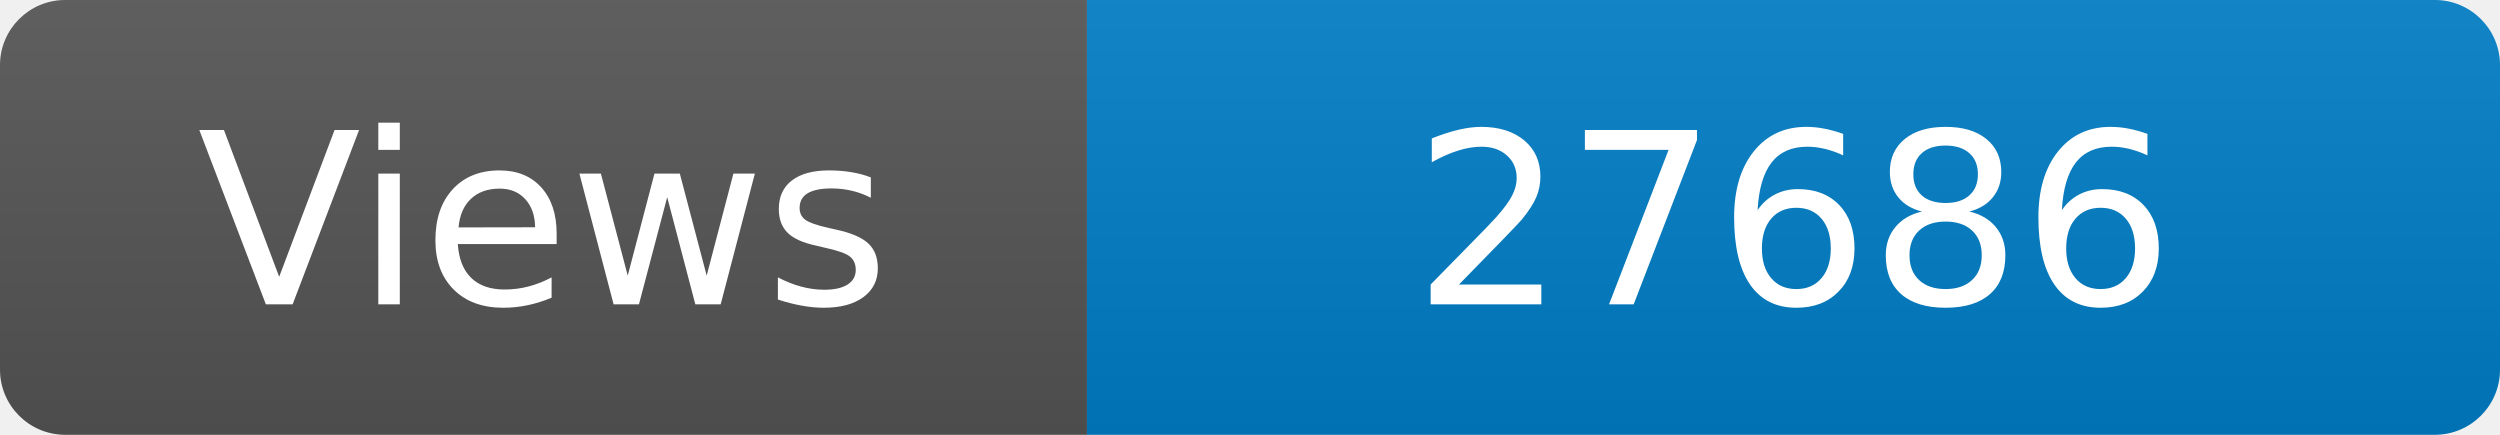
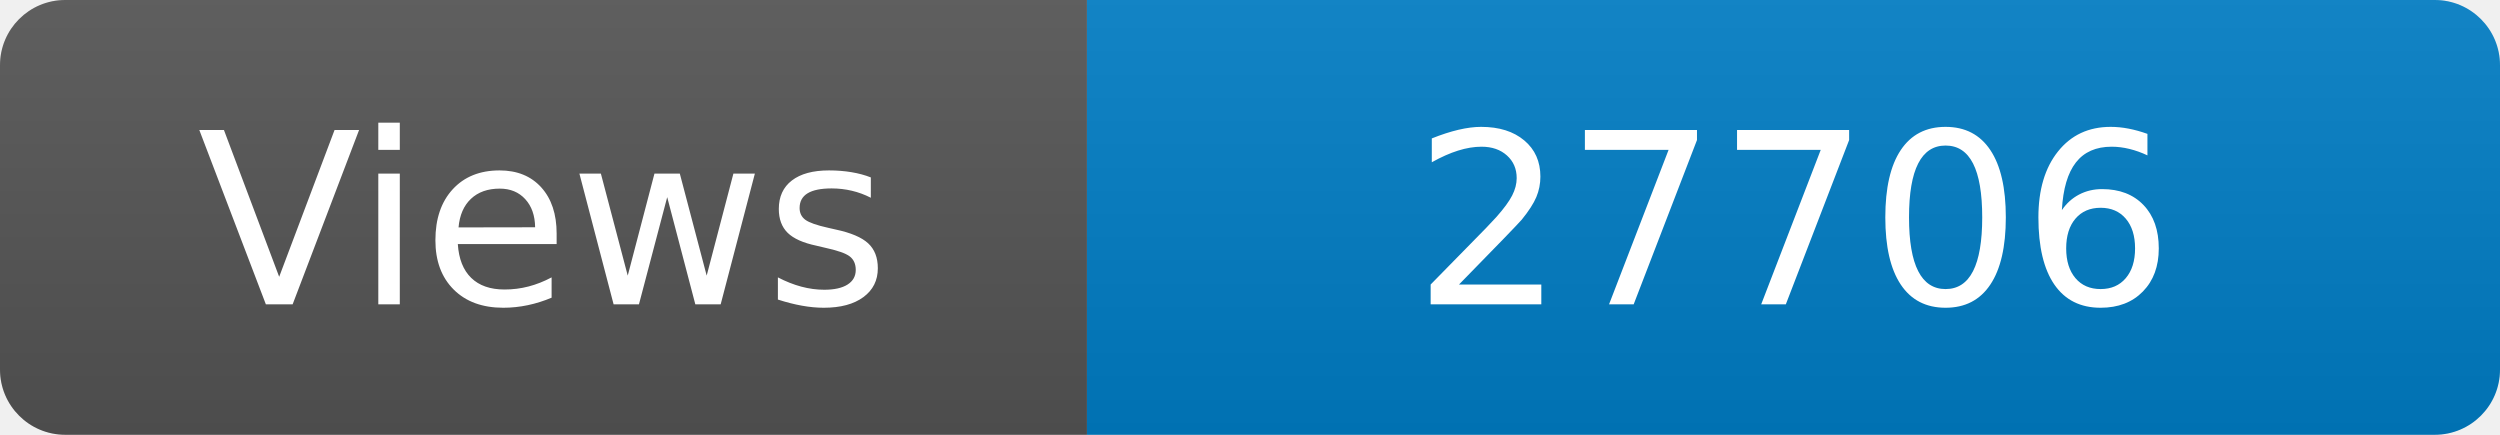
<svg xmlns="http://www.w3.org/2000/svg" width="115" height="20" role="img" aria-label="Maintained?: yes">
  <linearGradient id="s" x2="0" y2="100%">
    <stop offset="0" stop-color="#bbb" stop-opacity=".1" />
    <stop offset="1" stop-opacity=".1" />
  </linearGradient>
  <clipPath id="r">
    <rect width="115" height="20" rx="3" fill="#fff" />
  </clipPath>
  <g clip-path="url(#r)">
    <rect width="50" height="20" fill="#555" />
    <rect x="50" width="160" height="20" fill="#007ec6" />
    <rect width="115" height="20" fill="url(#s)" />
  </g>
  <g fill="#fff" text-anchor="middle" font-family="Verdana,Geneva,DejaVu Sans,sans-serif" font-size="110">
    <text x="250" y="140" transform="scale(.1)" fill="#fff">Views</text>
-     <text x="825" y="140" transform="scale(.1)" fill="#fff">27686</text>
+     <text x="825" y="140" transform="scale(.1)" fill="#fff">27706</text>
  </g>
</svg>
